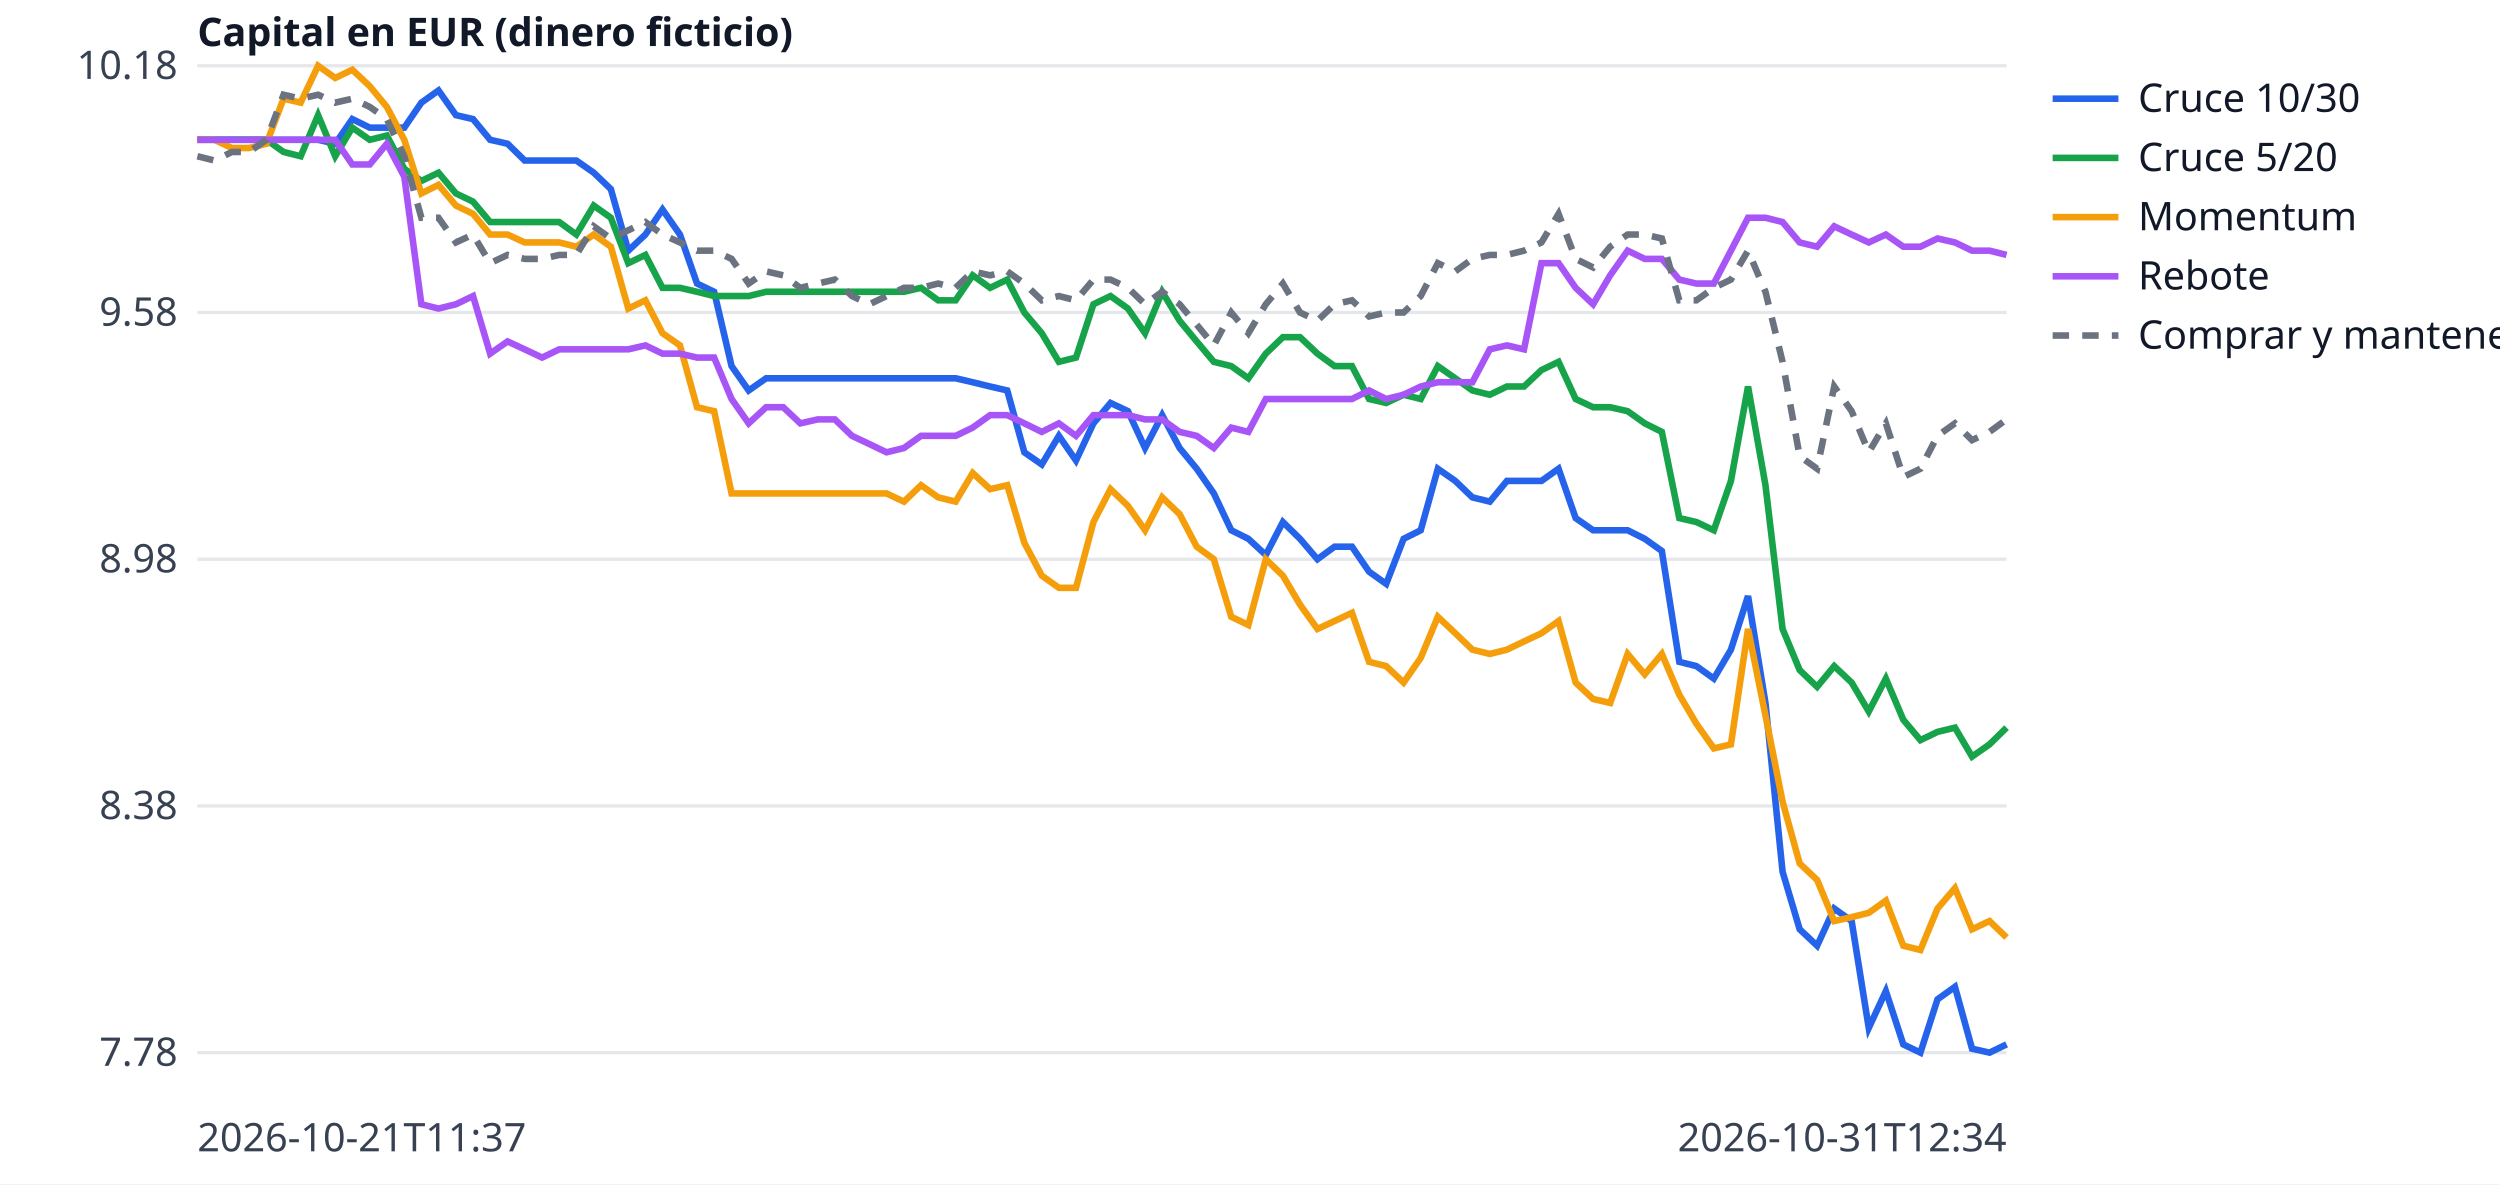
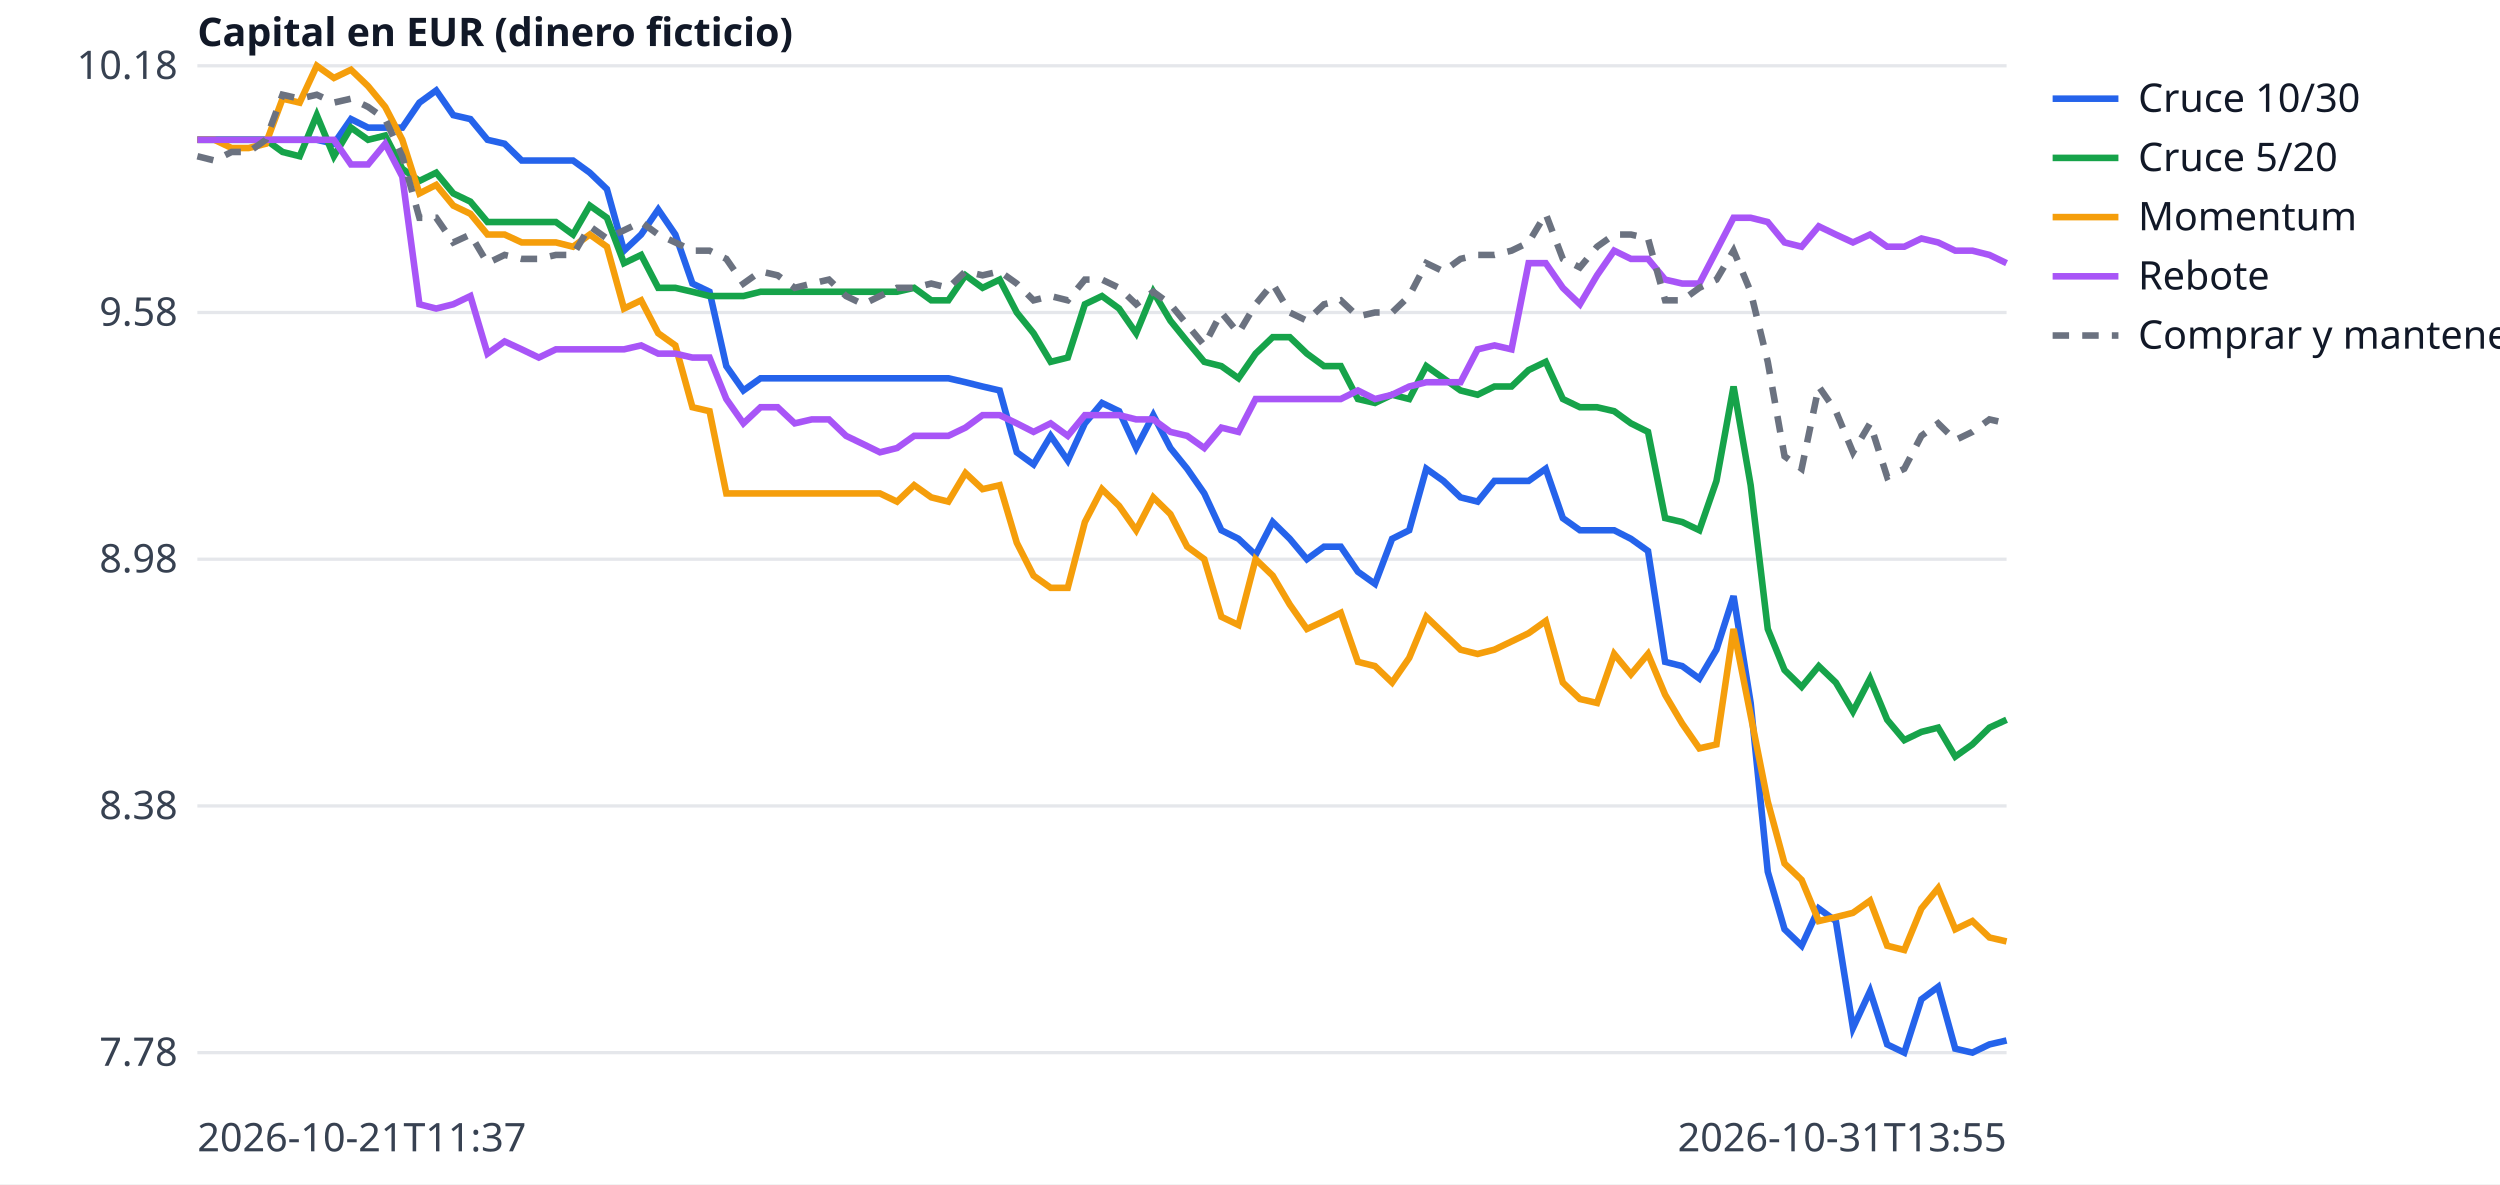
<svg xmlns="http://www.w3.org/2000/svg" width="760" height="360" viewBox="0 0 760 360" font-family="sans-serif" font-size="12">
  <rect width="760" height="360" fill="white" />
  <line x1="60" x2="610" y1="320.0" y2="320.0" stroke="#e5e7eb" />
  <text x="54" y="324.0" text-anchor="end" fill="#374151">7.78</text>
  <line x1="60" x2="610" y1="245.0" y2="245.0" stroke="#e5e7eb" />
  <text x="54" y="249.0" text-anchor="end" fill="#374151">8.38</text>
  <line x1="60" x2="610" y1="170.0" y2="170.0" stroke="#e5e7eb" />
  <text x="54" y="174.0" text-anchor="end" fill="#374151">8.98</text>
  <line x1="60" x2="610" y1="95.0" y2="95.0" stroke="#e5e7eb" />
  <text x="54" y="99.0" text-anchor="end" fill="#374151">9.58</text>
  <line x1="60" x2="610" y1="20.0" y2="20.0" stroke="#e5e7eb" />
  <text x="54" y="24.0" text-anchor="end" fill="#374151">10.18</text>
  <text x="60" y="350" fill="#374151">2026-10-21T11:37</text>
-   <text x="610" y="350" text-anchor="end" fill="#374151">2026-10-31T12:34</text>
+   <text x="610" y="350" text-anchor="end" fill="#374151">2026-10-31T13:55</text>
  <text x="60" y="14" fill="#111827" font-weight="bold">Capital en EUR (dinero ficticio)</text>
-   <polyline points="60.0,42.5 65.2,42.5 70.5,42.5 75.7,42.5 81.0,42.5 86.2,42.5 91.4,42.5 96.7,42.5 101.9,43.7 107.1,36.2 112.4,38.8 117.6,38.8 122.9,38.8 128.1,31.2 133.3,27.5 138.6,35.0 143.8,36.2 149.0,42.5 154.3,43.7 159.5,48.8 164.8,48.8 170.0,48.8 175.2,48.8 180.5,52.5 185.7,57.5 191.0,76.2 196.2,71.3 201.4,63.7 206.7,71.3 211.9,86.2 217.1,88.7 222.4,111.3 227.6,118.7 232.9,115.0 238.1,115.0 243.3,115.0 248.6,115.0 253.8,115.0 259.0,115.0 264.3,115.0 269.5,115.0 274.8,115.0 280.0,115.0 285.2,115.0 290.5,115.0 295.7,116.2 301.0,117.5 306.2,118.7 311.4,137.5 316.7,141.2 321.9,132.5 327.1,140.0 332.4,128.7 337.6,122.5 342.9,125.0 348.1,136.2 353.3,126.2 358.6,136.2 363.8,142.5 369.0,150.0 374.3,161.2 379.5,163.8 384.8,168.7 390.0,158.7 395.2,163.8 400.5,170.0 405.7,166.2 411.0,166.2 416.2,173.8 421.4,177.5 426.7,163.8 431.9,161.2 437.1,142.5 442.4,146.2 447.6,151.2 452.9,152.5 458.1,146.2 463.3,146.2 468.6,146.2 473.8,142.5 479.0,157.5 484.3,161.2 489.5,161.2 494.8,161.2 500.0,163.8 505.2,167.5 510.5,201.2 515.7,202.5 521.0,206.3 526.2,197.5 531.4,181.2 536.7,213.7 541.9,265.0 547.1,282.5 552.4,287.5 557.6,276.2 562.9,280.0 568.1,312.5 573.3,301.3 578.6,317.5 583.8,320.0 589.0,303.8 594.3,300.0 599.5,318.8 604.8,320.0 610.0,317.5" fill="none" stroke="#2563eb" stroke-width="2" />
+   <polyline points="60.0,42.5 65.2,42.5 70.4,42.5 75.6,42.5 80.8,42.5 85.9,42.5 91.1,42.5 96.3,42.5 101.5,43.7 106.7,36.2 111.9,38.8 117.1,38.8 122.3,38.8 127.5,31.2 132.6,27.5 137.8,35.0 143.0,36.2 148.2,42.5 153.4,43.7 158.6,48.8 163.8,48.8 169.0,48.8 174.2,48.8 179.3,52.5 184.5,57.5 189.7,76.2 194.9,71.3 200.1,63.7 205.3,71.3 210.5,86.2 215.7,88.7 220.8,111.3 226.0,118.7 231.2,115.0 236.4,115.0 241.6,115.0 246.8,115.0 252.0,115.0 257.2,115.0 262.4,115.0 267.5,115.0 272.7,115.0 277.9,115.0 283.1,115.0 288.3,115.0 293.5,116.2 298.7,117.5 303.9,118.7 309.1,137.5 314.2,141.2 319.4,132.5 324.6,140.0 329.8,128.7 335.0,122.5 340.2,125.0 345.4,136.2 350.6,126.2 355.8,136.2 360.9,142.5 366.1,150.0 371.3,161.2 376.5,163.8 381.7,168.7 386.9,158.7 392.1,163.8 397.3,170.0 402.5,166.2 407.6,166.2 412.8,173.8 418.0,177.5 423.2,163.8 428.4,161.2 433.6,142.5 438.8,146.2 444.0,151.2 449.2,152.5 454.3,146.2 459.5,146.2 464.7,146.2 469.9,142.5 475.1,157.5 480.3,161.2 485.5,161.2 490.7,161.2 495.8,163.8 501.0,167.5 506.2,201.2 511.4,202.5 516.6,206.3 521.8,197.5 527.0,181.2 532.2,213.7 537.4,265.0 542.5,282.5 547.7,287.5 552.9,276.2 558.1,280.0 563.3,312.5 568.5,301.3 573.7,317.5 578.9,320.0 584.1,303.8 589.2,300.0 594.4,318.8 599.6,320.0 604.8,317.5 610.0,316.3" fill="none" stroke="#2563eb" stroke-width="2" />
  <line x1="624" x2="644" y1="30" y2="30" stroke="#2563eb" stroke-width="2" />
  <text x="650" y="34" fill="#111827">Cruce 10/30</text>
-   <polyline points="60.0,42.5 65.2,42.5 70.5,42.5 75.7,42.5 81.0,42.5 86.2,46.2 91.4,47.5 96.7,35.0 101.9,47.5 107.1,38.8 112.4,42.5 117.6,41.2 122.9,51.3 128.1,55.0 133.3,52.5 138.6,58.8 143.8,61.3 149.0,67.5 154.3,67.5 159.5,67.5 164.8,67.5 170.0,67.5 175.2,71.3 180.5,62.5 185.7,66.2 191.0,80.0 196.2,77.5 201.4,87.5 206.7,87.5 211.9,88.7 217.1,90.0 222.4,90.0 227.6,90.0 232.9,88.7 238.1,88.7 243.3,88.7 248.6,88.7 253.8,88.7 259.0,88.7 264.3,88.7 269.5,88.7 274.8,88.7 280.0,87.5 285.2,91.3 290.5,91.3 295.7,83.7 301.0,87.5 306.2,85.0 311.4,95.0 316.7,101.3 321.9,110.0 327.1,108.7 332.4,92.5 337.6,90.0 342.9,93.8 348.1,101.3 353.3,88.7 358.6,97.5 363.8,103.8 369.0,110.0 374.3,111.3 379.5,115.0 384.8,107.5 390.0,102.5 395.2,102.5 400.5,107.5 405.7,111.3 411.0,111.3 416.2,121.3 421.4,122.5 426.7,120.0 431.9,121.3 437.1,111.3 442.4,115.0 447.6,118.7 452.9,120.0 458.1,117.5 463.3,117.5 468.6,112.5 473.8,110.0 479.0,121.3 484.3,123.8 489.5,123.8 494.8,125.0 500.0,128.7 505.2,131.3 510.5,157.5 515.7,158.7 521.0,161.2 526.2,146.2 531.4,117.5 536.7,147.5 541.9,191.2 547.1,203.7 552.4,208.8 557.6,202.5 562.9,207.5 568.1,216.3 573.3,206.3 578.6,218.8 583.8,225.0 589.0,222.5 594.3,221.2 599.5,230.0 604.8,226.3 610.0,221.2" fill="none" stroke="#16a34a" stroke-width="2" />
+   <polyline points="60.0,42.5 65.2,42.5 70.4,42.5 75.6,42.5 80.8,42.5 85.9,46.2 91.1,47.5 96.3,35.0 101.5,47.5 106.7,38.8 111.9,42.5 117.1,41.2 122.3,51.3 127.5,55.0 132.6,52.5 137.8,58.8 143.0,61.3 148.2,67.5 153.4,67.5 158.6,67.5 163.8,67.5 169.0,67.5 174.2,71.3 179.3,62.5 184.5,66.2 189.7,80.0 194.9,77.5 200.1,87.5 205.3,87.5 210.5,88.7 215.7,90.0 220.8,90.0 226.0,90.0 231.2,88.7 236.4,88.7 241.6,88.7 246.8,88.7 252.0,88.7 257.2,88.7 262.4,88.7 267.5,88.7 272.7,88.7 277.9,87.5 283.1,91.3 288.3,91.3 293.5,83.7 298.7,87.5 303.9,85.0 309.1,95.0 314.2,101.3 319.4,110.0 324.6,108.7 329.8,92.5 335.0,90.0 340.2,93.8 345.4,101.3 350.6,88.7 355.8,97.5 360.9,103.8 366.1,110.0 371.3,111.3 376.5,115.0 381.7,107.5 386.9,102.5 392.1,102.5 397.3,107.5 402.5,111.3 407.6,111.3 412.8,121.3 418.0,122.5 423.2,120.0 428.4,121.3 433.6,111.3 438.8,115.0 444.0,118.7 449.2,120.0 454.3,117.5 459.5,117.5 464.7,112.5 469.9,110.0 475.1,121.3 480.3,123.8 485.5,123.8 490.7,125.0 495.8,128.7 501.0,131.3 506.2,157.5 511.4,158.7 516.6,161.2 521.8,146.2 527.0,117.5 532.2,147.5 537.4,191.2 542.5,203.7 547.7,208.8 552.9,202.5 558.1,207.5 563.3,216.3 568.5,206.3 573.7,218.8 578.9,225.0 584.1,222.5 589.2,221.2 594.4,230.0 599.6,226.3 604.8,221.2 610.0,218.8" fill="none" stroke="#16a34a" stroke-width="2" />
  <line x1="624" x2="644" y1="48" y2="48" stroke="#16a34a" stroke-width="2" />
  <text x="650" y="52" fill="#111827">Cruce 5/20</text>
-   <polyline points="60.0,42.5 65.2,42.5 70.5,45.0 75.7,45.0 81.0,43.7 86.2,30.0 91.4,31.2 96.7,20.0 101.9,23.7 107.1,21.2 112.4,26.2 117.6,32.5 122.9,42.5 128.1,58.8 133.3,56.2 138.6,62.5 143.8,65.0 149.0,71.3 154.3,71.3 159.5,73.7 164.8,73.7 170.0,73.7 175.2,75.0 180.5,71.3 185.7,75.0 191.0,93.8 196.2,91.3 201.4,101.3 206.7,105.0 211.9,123.8 217.1,125.0 222.4,150.0 227.6,150.0 232.9,150.0 238.1,150.0 243.3,150.0 248.6,150.0 253.8,150.0 259.0,150.0 264.3,150.0 269.5,150.0 274.8,152.5 280.0,147.5 285.2,151.2 290.5,152.5 295.7,143.8 301.0,148.7 306.2,147.5 311.4,165.0 316.7,175.0 321.9,178.7 327.1,178.7 332.4,158.7 337.6,148.7 342.9,153.8 348.1,161.2 353.3,151.2 358.6,156.3 363.8,166.2 369.0,170.0 374.3,187.5 379.5,190.0 384.8,170.0 390.0,175.0 395.2,183.8 400.5,191.2 405.7,188.8 411.0,186.3 416.2,201.2 421.4,202.5 426.7,207.5 431.9,200.0 437.1,187.5 442.4,192.5 447.6,197.5 452.9,198.8 458.1,197.5 463.3,195.0 468.6,192.5 473.8,188.8 479.0,207.5 484.3,212.5 489.5,213.7 494.8,198.8 500.0,205.0 505.2,198.8 510.5,211.2 515.7,220.0 521.0,227.5 526.2,226.3 531.4,191.2 536.7,217.5 541.9,243.7 547.1,262.5 552.4,267.5 557.6,280.0 562.9,278.8 568.1,277.5 573.3,273.8 578.6,287.5 583.8,288.8 589.0,276.2 594.3,270.0 599.5,282.5 604.8,280.0 610.0,285.0" fill="none" stroke="#f59e0b" stroke-width="2" />
+   <polyline points="60.0,42.5 65.2,42.5 70.4,45.0 75.6,45.0 80.8,43.7 85.9,30.0 91.1,31.2 96.3,20.0 101.5,23.7 106.7,21.2 111.9,26.2 117.1,32.5 122.3,42.5 127.5,58.8 132.6,56.2 137.8,62.5 143.0,65.0 148.2,71.3 153.4,71.3 158.6,73.7 163.8,73.7 169.0,73.7 174.2,75.0 179.3,71.3 184.5,75.0 189.7,93.8 194.9,91.3 200.1,101.3 205.3,105.0 210.5,123.8 215.7,125.0 220.8,150.0 226.0,150.0 231.2,150.0 236.4,150.0 241.6,150.0 246.8,150.0 252.0,150.0 257.2,150.0 262.4,150.0 267.5,150.0 272.7,152.5 277.9,147.5 283.1,151.2 288.3,152.5 293.5,143.8 298.7,148.7 303.9,147.5 309.1,165.0 314.2,175.0 319.4,178.7 324.6,178.7 329.8,158.7 335.0,148.7 340.2,153.8 345.4,161.2 350.6,151.2 355.8,156.3 360.9,166.2 366.1,170.0 371.3,187.5 376.5,190.0 381.7,170.0 386.9,175.0 392.1,183.8 397.3,191.2 402.5,188.8 407.6,186.3 412.8,201.2 418.0,202.5 423.2,207.5 428.4,200.0 433.6,187.5 438.8,192.5 444.0,197.5 449.2,198.8 454.3,197.5 459.5,195.0 464.7,192.5 469.9,188.8 475.1,207.5 480.3,212.5 485.5,213.7 490.7,198.8 495.8,205.0 501.0,198.8 506.2,211.2 511.4,220.0 516.6,227.5 521.8,226.3 527.0,191.2 532.2,217.5 537.4,243.7 542.5,262.5 547.7,267.5 552.9,280.0 558.1,278.8 563.3,277.5 568.5,273.8 573.7,287.5 578.9,288.8 584.1,276.2 589.2,270.0 594.4,282.5 599.6,280.0 604.8,285.0 610.0,286.2" fill="none" stroke="#f59e0b" stroke-width="2" />
  <line x1="624" x2="644" y1="66" y2="66" stroke="#f59e0b" stroke-width="2" />
  <text x="650" y="70" fill="#111827">Momentum</text>
-   <polyline points="60.0,42.5 65.2,42.5 70.5,42.5 75.7,42.5 81.0,42.5 86.2,42.5 91.4,42.5 96.7,42.5 101.9,42.5 107.1,50.0 112.4,50.0 117.6,43.7 122.9,53.7 128.1,92.5 133.3,93.8 138.6,92.5 143.8,90.0 149.0,107.5 154.3,103.8 159.5,106.2 164.8,108.7 170.0,106.2 175.2,106.2 180.5,106.2 185.7,106.2 191.0,106.2 196.2,105.0 201.4,107.5 206.7,107.5 211.9,108.7 217.1,108.7 222.4,121.3 227.6,128.7 232.9,123.8 238.1,123.8 243.3,128.7 248.6,127.5 253.8,127.5 259.0,132.5 264.3,135.0 269.5,137.5 274.8,136.2 280.0,132.5 285.2,132.5 290.5,132.5 295.7,130.0 301.0,126.2 306.2,126.2 311.4,128.7 316.7,131.3 321.9,128.7 327.1,132.5 332.4,126.2 337.6,126.2 342.9,126.2 348.1,127.5 353.3,127.5 358.6,131.3 363.8,132.5 369.0,136.2 374.3,130.0 379.5,131.3 384.8,121.3 390.0,121.3 395.2,121.3 400.5,121.3 405.7,121.3 411.0,121.3 416.2,118.7 421.4,121.3 426.7,120.0 431.9,117.5 437.1,116.2 442.4,116.2 447.6,116.2 452.9,106.2 458.1,105.0 463.3,106.2 468.6,80.0 473.8,80.0 479.0,87.5 484.3,92.5 489.5,83.7 494.8,76.2 500.0,78.7 505.2,78.7 510.5,85.0 515.7,86.2 521.0,86.2 526.2,76.2 531.4,66.2 536.7,66.2 541.9,67.5 547.1,73.7 552.4,75.0 557.6,68.8 562.9,71.3 568.1,73.7 573.3,71.3 578.6,75.0 583.8,75.0 589.0,72.5 594.3,73.7 599.5,76.2 604.8,76.2 610.0,77.5" fill="none" stroke="#a855f7" stroke-width="2" />
+   <polyline points="60.0,42.5 65.2,42.5 70.4,42.5 75.6,42.5 80.8,42.5 85.9,42.5 91.1,42.5 96.3,42.5 101.5,42.5 106.7,50.0 111.9,50.0 117.1,43.7 122.3,53.7 127.5,92.5 132.6,93.8 137.8,92.5 143.0,90.0 148.2,107.5 153.4,103.8 158.6,106.2 163.8,108.7 169.0,106.2 174.2,106.2 179.3,106.2 184.5,106.2 189.7,106.2 194.9,105.0 200.1,107.5 205.3,107.5 210.5,108.7 215.7,108.7 220.8,121.3 226.0,128.7 231.2,123.8 236.4,123.8 241.6,128.7 246.8,127.5 252.0,127.5 257.2,132.5 262.4,135.0 267.5,137.5 272.7,136.2 277.9,132.5 283.1,132.5 288.3,132.5 293.5,130.0 298.7,126.2 303.9,126.2 309.1,128.7 314.2,131.3 319.4,128.7 324.6,132.5 329.8,126.2 335.0,126.2 340.2,126.2 345.4,127.5 350.6,127.5 355.8,131.3 360.9,132.5 366.1,136.2 371.3,130.0 376.5,131.3 381.7,121.3 386.9,121.3 392.1,121.3 397.3,121.3 402.5,121.3 407.6,121.3 412.8,118.7 418.0,121.3 423.2,120.0 428.4,117.5 433.6,116.2 438.8,116.2 444.0,116.2 449.2,106.2 454.3,105.0 459.5,106.2 464.7,80.0 469.9,80.0 475.1,87.5 480.3,92.5 485.5,83.7 490.7,76.2 495.8,78.7 501.0,78.7 506.2,85.0 511.4,86.2 516.6,86.2 521.8,76.2 527.0,66.2 532.2,66.2 537.4,67.5 542.5,73.7 547.7,75.0 552.9,68.8 558.1,71.3 563.3,73.7 568.5,71.3 573.7,75.0 578.9,75.0 584.1,72.5 589.2,73.7 594.4,76.2 599.6,76.2 604.8,77.5 610.0,80.0" fill="none" stroke="#a855f7" stroke-width="2" />
  <line x1="624" x2="644" y1="84" y2="84" stroke="#a855f7" stroke-width="2" />
  <text x="650" y="88" fill="#111827">Rebote</text>
-   <polyline points="60.0,47.5 65.2,48.8 70.5,46.2 75.7,46.2 81.0,42.5 86.2,28.8 91.4,30.0 96.7,28.8 101.9,31.2 107.1,30.0 112.4,32.5 117.6,36.2 122.9,47.5 128.1,66.2 133.3,66.2 138.6,73.7 143.8,71.3 149.0,80.0 154.3,77.5 159.5,78.7 164.8,78.7 170.0,77.5 175.2,77.5 180.5,68.8 185.7,72.5 191.0,70.0 196.2,67.5 201.4,71.3 206.7,73.7 211.9,76.2 217.1,76.2 222.4,78.7 227.6,86.2 232.9,82.5 238.1,83.7 243.3,87.5 248.6,86.2 253.8,85.0 259.0,90.0 264.3,92.5 269.5,90.0 274.8,87.5 280.0,87.5 285.2,86.2 290.5,87.5 295.7,82.5 301.0,83.7 306.2,82.5 311.4,86.2 316.7,91.3 321.9,90.0 327.1,91.3 332.4,85.0 337.6,85.0 342.9,87.5 348.1,92.5 353.3,88.7 358.6,92.5 363.8,98.7 369.0,105.0 374.3,95.0 379.5,101.3 384.8,92.5 390.0,86.2 395.2,95.0 400.5,97.5 405.7,92.5 411.0,91.3 416.2,96.2 421.4,95.0 426.7,95.0 431.9,90.0 437.1,80.0 442.4,82.5 447.6,78.7 452.9,77.5 458.1,77.5 463.3,76.2 468.6,73.7 473.8,65.0 479.0,78.7 484.3,81.3 489.5,75.0 494.8,71.3 500.0,71.3 505.2,72.5 510.5,91.3 515.7,91.3 521.0,87.5 526.2,85.0 531.4,76.2 536.7,88.7 541.9,110.0 547.1,138.7 552.4,142.5 557.6,117.5 562.9,125.0 568.1,137.5 573.3,128.7 578.6,145.0 583.8,142.5 589.0,132.5 594.3,128.7 599.5,133.8 604.8,131.3 610.0,127.5" fill="none" stroke="#6b7280" stroke-width="2" stroke-dasharray="5 4" />
+   <polyline points="60.0,47.5 65.2,48.8 70.4,46.2 75.6,46.2 80.8,42.5 85.9,28.8 91.1,30.0 96.3,28.8 101.5,31.2 106.7,30.0 111.9,32.5 117.1,36.2 122.3,47.5 127.5,66.2 132.6,66.2 137.8,73.7 143.0,71.3 148.2,80.0 153.4,77.5 158.6,78.7 163.8,78.7 169.0,77.5 174.2,77.5 179.3,68.8 184.5,72.5 189.7,70.0 194.9,67.5 200.1,71.3 205.3,73.7 210.5,76.2 215.7,76.2 220.8,78.7 226.0,86.2 231.2,82.5 236.4,83.7 241.6,87.5 246.8,86.2 252.0,85.0 257.2,90.0 262.4,92.5 267.5,90.0 272.7,87.5 277.9,87.5 283.1,86.2 288.3,87.5 293.5,82.5 298.7,83.7 303.9,82.5 309.1,86.2 314.2,91.3 319.4,90.0 324.6,91.3 329.8,85.0 335.0,85.0 340.2,87.5 345.4,92.5 350.6,88.7 355.8,92.5 360.9,98.7 366.1,105.0 371.3,95.0 376.5,101.3 381.7,92.5 386.9,86.2 392.1,95.0 397.3,97.5 402.5,92.5 407.6,91.3 412.8,96.2 418.0,95.0 423.2,95.0 428.4,90.0 433.6,80.0 438.8,82.5 444.0,78.7 449.2,77.5 454.3,77.5 459.5,76.2 464.7,73.7 469.9,65.0 475.1,78.7 480.3,81.3 485.5,75.0 490.7,71.3 495.8,71.3 501.0,72.5 506.2,91.3 511.4,91.3 516.6,87.5 521.8,85.0 527.0,76.2 532.2,88.7 537.4,110.0 542.5,138.7 547.7,142.5 552.9,117.5 558.1,125.0 563.3,137.5 568.5,128.7 573.7,145.0 578.9,142.5 584.1,132.5 589.2,128.7 594.4,133.8 599.6,131.3 604.8,127.5 610.0,128.7" fill="none" stroke="#6b7280" stroke-width="2" stroke-dasharray="5 4" />
  <line x1="624" x2="644" y1="102" y2="102" stroke="#6b7280" stroke-width="2" stroke-dasharray="5 4" />
  <text x="650" y="106" fill="#111827">Comprar y mantener</text>
</svg>
